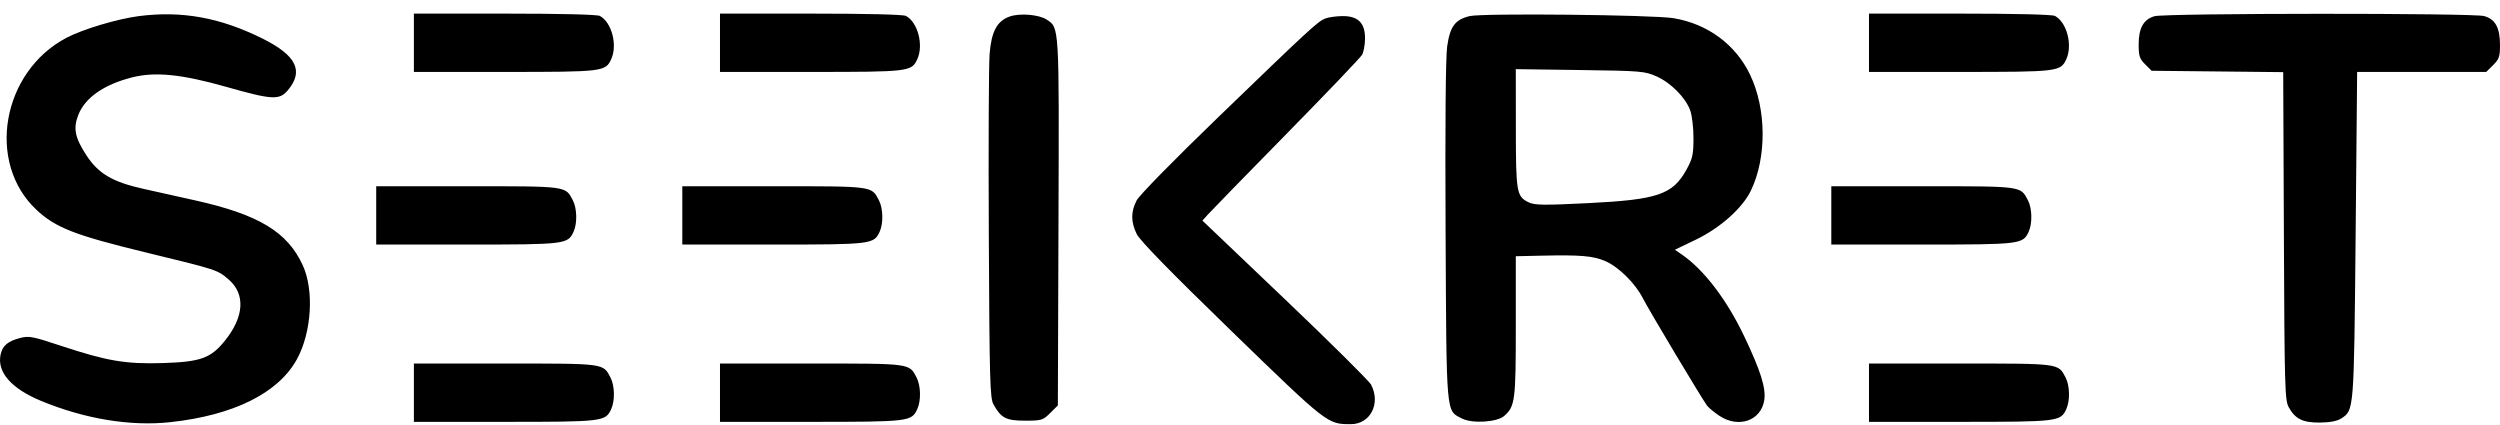
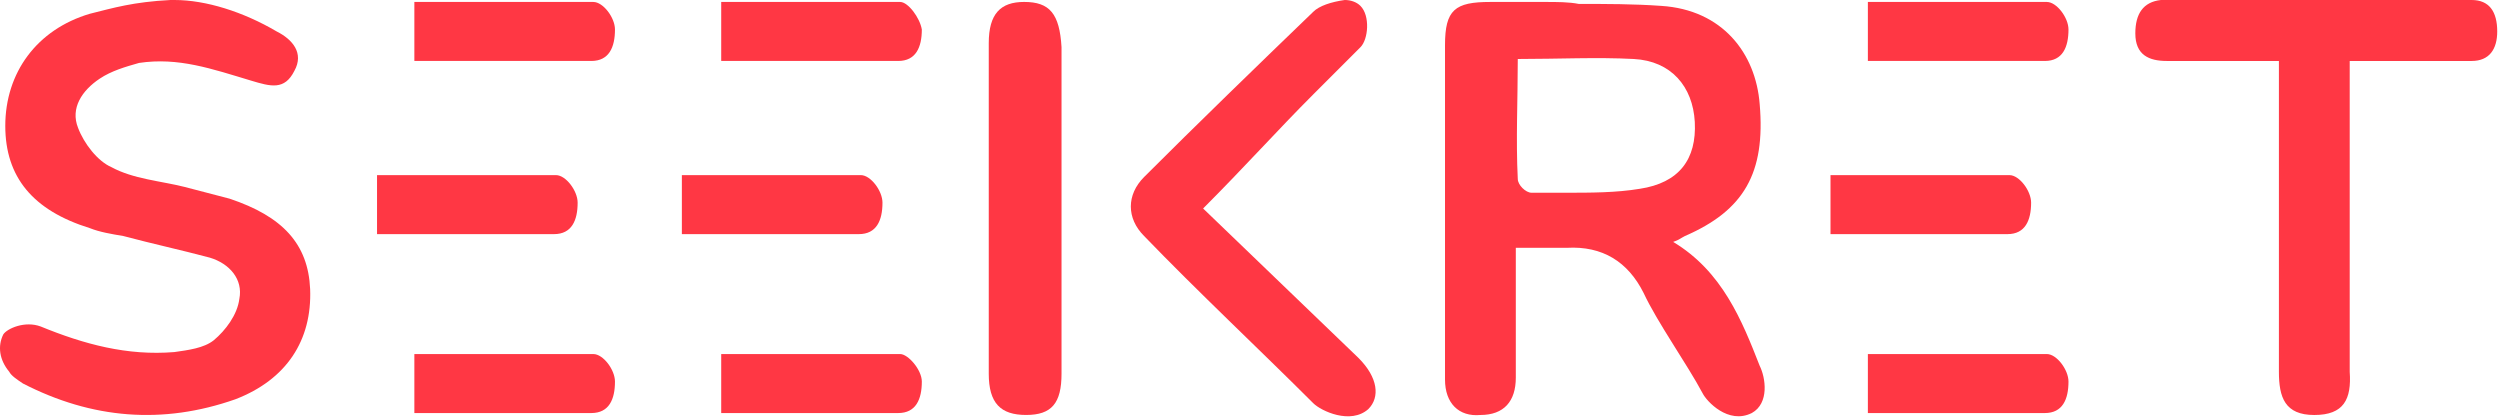
- <svg xmlns="http://www.w3.org/2000/svg" class="w-auto h-5 text-primary lg:h-6" viewBox="0 0 153 26" fill="none">
-   <path fill-rule="evenodd" clip-rule="evenodd" d="M8.498 0.986C7.182 1.156 5.075 1.786 4.078 2.308C0.118 4.383 -0.858 9.945 2.229 12.838C3.4 13.935 4.575 14.394 8.91 15.446C13.31 16.514 13.314 16.515 14.001 17.112C15.023 18.001 14.943 19.373 13.785 20.825C12.909 21.923 12.294 22.147 9.963 22.22C7.7 22.291 6.552 22.097 3.74 21.166C1.979 20.583 1.769 20.543 1.218 20.688C0.476 20.884 0.157 21.155 0.038 21.691C-0.199 22.76 0.682 23.775 2.5 24.529C5.179 25.639 7.981 26.102 10.423 25.837C14.299 25.416 17.033 24.057 18.171 21.986C19.074 20.34 19.233 17.757 18.524 16.223C17.583 14.186 15.826 13.129 11.94 12.262C10.943 12.039 9.512 11.72 8.759 11.553C6.897 11.14 6.018 10.623 5.296 9.517C4.586 8.429 4.471 7.868 4.788 7.044C5.196 5.987 6.35 5.177 8.075 4.738C9.493 4.377 11.114 4.54 13.866 5.321C16.652 6.112 17.096 6.137 17.608 5.533C18.612 4.351 18.144 3.392 16.057 2.356C13.469 1.072 11.129 0.648 8.498 0.986ZM25.33 2.618V4.402H30.885C36.91 4.402 37.055 4.385 37.406 3.621C37.804 2.757 37.436 1.359 36.71 0.974C36.549 0.888 34.269 0.833 30.887 0.833H25.33V2.618ZM44.063 2.618V4.402H49.618C55.643 4.402 55.787 4.385 56.139 3.621C56.536 2.757 56.169 1.359 55.443 0.974C55.281 0.888 53.002 0.833 49.62 0.833H44.063V2.618ZM61.792 1.011C61.016 1.289 60.676 1.923 60.564 3.298C60.511 3.945 60.489 8.938 60.515 14.396C60.557 23.286 60.587 24.362 60.799 24.746C61.265 25.587 61.572 25.745 62.736 25.745C63.744 25.745 63.823 25.721 64.27 25.279L64.741 24.812L64.779 13.609C64.821 1.474 64.835 1.706 64.05 1.196C63.574 0.887 62.406 0.792 61.792 1.011ZM89.943 0.985C89.049 1.2 88.739 1.62 88.566 2.851C88.473 3.518 88.438 7.661 88.47 14.181C88.527 25.59 88.485 25.106 89.478 25.616C90.104 25.936 91.62 25.841 92.059 25.454C92.723 24.867 92.767 24.524 92.767 19.968V15.681L94.317 15.647C96.749 15.594 97.484 15.656 98.245 15.98C99.057 16.326 100.086 17.346 100.551 18.266C100.904 18.965 104.198 24.472 104.48 24.835C104.579 24.962 104.911 25.235 105.218 25.442C106.393 26.231 107.782 25.749 107.974 24.485C108.084 23.752 107.752 22.694 106.752 20.593C105.682 18.345 104.291 16.519 102.932 15.579L102.506 15.284L103.795 14.663C105.278 13.948 106.64 12.733 107.154 11.667C108.13 9.645 108.111 6.678 107.109 4.581C106.224 2.727 104.515 1.462 102.422 1.113C101.18 0.905 90.722 0.798 89.943 0.985ZM114.382 2.618V4.402H119.937C125.962 4.402 126.107 4.385 126.458 3.621C126.855 2.757 126.488 1.359 125.762 0.974C125.601 0.888 123.321 0.833 119.939 0.833H114.382V2.618ZM131.855 0.992C131.186 1.184 130.886 1.717 130.886 2.714C130.886 3.429 130.941 3.598 131.283 3.937L131.68 4.331L135.706 4.373L139.732 4.415L139.774 14.438C139.812 23.713 139.834 24.495 140.07 24.923C140.467 25.642 140.935 25.871 141.99 25.861C142.6 25.855 143.034 25.771 143.283 25.61C144.07 25.098 144.062 25.201 144.164 14.396L144.257 4.402H148.207H152.158L152.579 3.985C152.945 3.623 153 3.462 153 2.764C153 1.695 152.714 1.172 152.027 0.983C151.336 0.793 132.522 0.802 131.855 0.992ZM81.105 1.133C80.646 1.314 80.163 1.76 74.567 7.162C71.802 9.832 69.723 11.952 69.56 12.27C69.202 12.964 69.205 13.581 69.568 14.325C69.764 14.726 71.632 16.638 75.368 20.263C81.259 25.978 81.236 25.959 82.672 25.959C83.866 25.959 84.513 24.697 83.911 23.542C83.795 23.32 81.425 20.97 78.644 18.32L73.588 13.501L73.92 13.131C74.102 12.927 76.261 10.713 78.718 8.21C81.175 5.708 83.264 3.522 83.36 3.353C83.456 3.184 83.537 2.738 83.54 2.361C83.547 1.404 83.11 0.972 82.147 0.985C81.767 0.99 81.298 1.056 81.105 1.133ZM101.374 4.673C102.26 5.064 103.168 5.983 103.446 6.77C103.555 7.077 103.643 7.843 103.641 8.471C103.639 9.465 103.583 9.713 103.212 10.383C102.366 11.911 101.454 12.221 97.162 12.434C94.476 12.567 93.927 12.559 93.564 12.387C92.813 12.029 92.772 11.793 92.77 7.851L92.767 4.232L96.694 4.286C100.434 4.337 100.657 4.355 101.374 4.673ZM23.024 13.182V14.967H28.579C34.605 14.967 34.749 14.949 35.101 14.185C35.337 13.671 35.317 12.752 35.057 12.256C34.6 11.38 34.733 11.398 28.612 11.398H23.024V13.182ZM41.757 13.182V14.967H47.312C53.337 14.967 53.482 14.949 53.833 14.185C54.07 13.671 54.049 12.752 53.79 12.256C53.333 11.38 53.466 11.398 47.345 11.398H41.757V13.182ZM112.076 13.182V14.967H117.631C123.657 14.967 123.801 14.949 124.153 14.185C124.389 13.671 124.369 12.752 124.109 12.256C123.652 11.38 123.785 11.398 117.664 11.398H112.076V13.182ZM25.33 24.032V25.817H30.885C36.91 25.817 37.055 25.799 37.406 25.036C37.643 24.521 37.622 23.602 37.363 23.106C36.906 22.23 37.039 22.248 30.918 22.248H25.33V24.032ZM44.063 24.032V25.817H49.618C55.643 25.817 55.787 25.799 56.139 25.036C56.375 24.521 56.355 23.602 56.096 23.106C55.638 22.23 55.772 22.248 49.65 22.248H44.063V24.032ZM114.382 24.032V25.817H119.937C125.962 25.817 126.107 25.799 126.458 25.036C126.695 24.521 126.674 23.602 126.415 23.106C125.958 22.23 126.091 22.248 119.97 22.248H114.382V24.032Z" fill="currentColor" />
+ <svg xmlns="http://www.w3.org/2000/svg" width="898" height="150" viewBox="0 0 898 150" fill="none">
+   <path fill-rule="evenodd" clip-rule="evenodd" d="M555.077 0.703C548.719 0.703 541.654 0.703 535.296 0.703C522.579 0.703 519.047 3.529 519.047 16.246C519.047 37.44 519.047 59.341 519.047 80.535C519.047 98.904 519.047 117.272 519.047 136.347C519.047 144.825 523.992 149.77 531.763 149.064C540.241 149.064 544.48 144.119 544.48 135.641C544.48 130.695 544.48 125.75 544.48 121.511C544.48 110.914 544.48 100.317 544.48 89.013C551.545 89.013 557.197 89.013 562.848 89.013C575.565 88.307 584.749 93.959 590.401 105.262C595.346 115.859 605.944 130.695 611.595 141.293C613.008 144.118 620.78 152.596 629.257 148.357C635.616 144.825 634.203 135.641 632.083 131.402C625.725 115.153 618.66 97.491 600.998 86.894C603.118 86.187 603.824 85.481 605.237 84.774C626.432 75.59 634.203 62.167 632.083 37.44C630.67 19.072 618.66 3.529 596.759 2.116C586.869 1.41 576.978 1.41 567.087 1.41C563.555 0.703 559.316 0.703 555.077 0.703ZM550.132 69.232C548.012 69.232 545.187 66.406 545.187 64.287C544.48 50.157 545.187 36.027 545.187 21.191C560.023 21.191 573.446 20.485 586.869 21.191C600.292 21.898 608.063 31.082 608.77 43.799C609.476 57.222 603.118 65.7 588.988 67.819C580.51 69.232 571.326 69.232 562.142 69.232C557.903 69.232 553.664 69.232 550.132 69.232Z" fill="#FF3744" />
+   <path fill-rule="evenodd" clip-rule="evenodd" d="M32.277 4.945C13.202 10.597 1.899 26.14 1.899 45.215C1.899 63.583 11.789 75.593 32.277 81.951C35.81 83.364 40.048 84.071 44.287 84.777C54.885 87.603 64.775 89.723 75.372 92.549C82.437 94.668 87.382 100.32 85.969 107.385C85.263 113.036 81.024 118.688 76.785 122.221C73.253 125.047 67.601 125.753 62.656 126.46C45.7 127.873 30.158 123.634 14.615 117.275C8.963 115.156 2.605 117.982 1.192 120.101C-0.927 124.34 -0.221 129.285 3.312 133.524C4.018 134.937 6.138 136.35 8.257 137.763C32.984 150.48 58.417 152.599 84.557 143.415C102.925 136.35 112.109 122.221 111.403 103.852C110.696 87.603 101.512 77.713 82.437 71.354C76.785 69.941 71.84 68.528 66.188 67.115C57.71 64.996 47.82 64.29 40.048 60.051C35.103 57.931 30.158 51.573 28.038 45.921C25.212 38.856 29.451 32.498 35.81 28.259C40.048 25.433 44.994 24.02 49.939 22.607C64.069 20.488 76.079 24.727 90.208 28.966C97.273 31.085 102.219 32.498 105.751 25.433C109.283 19.075 105.044 14.13 99.393 11.304C87.382 4.239 73.959 0 62.656 0H61.243C47.82 0.706 40.755 2.826 32.277 4.945Z" fill="#FF3744" />
+   <path fill-rule="evenodd" clip-rule="evenodd" d="M767.01 12.01C767.01 19.781 771.955 21.901 778.313 21.901C791.737 21.901 805.16 21.901 818.583 21.901C818.583 27.553 818.583 31.085 818.583 34.617C818.583 67.115 818.583 124.34 818.583 133.524C818.583 142.709 820.702 149.067 831.299 149.067C841.896 149.067 844.722 143.415 844.016 133.524C844.016 89.723 844.016 56.518 844.016 33.911V21.901C848.961 21.901 852.494 21.901 856.733 21.901C861.678 21.901 866.623 21.901 871.569 21.901C877.22 21.901 882.166 21.901 887.818 21.901C894.176 21.901 897.002 17.662 897.002 11.304C897.002 4.239 894.176 0 887.818 0C870.156 0 852.494 0 834.832 0C815.05 0 795.269 0 776.194 0C769.836 0.706 767.01 4.945 767.01 12.01Z" fill="#FF3744" />
+   <path fill-rule="evenodd" clip-rule="evenodd" d="M471.721 4.239C452.646 22.607 429.332 45.215 410.964 63.583C404.605 69.941 404.605 78.419 410.964 84.777C430.038 104.559 452.646 125.753 471.721 144.828C474.547 147.654 485.144 152.599 491.502 146.947C495.741 142.709 495.034 135.644 487.97 128.579C470.308 111.624 449.82 91.842 432.158 74.887C446.994 60.051 459.004 46.628 471.721 33.911C477.372 28.259 483.024 22.607 488.676 16.956C491.502 14.13 492.209 5.652 488.676 2.119C487.263 0.706 485.144 0 483.024 0C478.079 0.706 473.84 2.119 471.721 4.239Z" fill="#FF3744" />
+   <path fill-rule="evenodd" clip-rule="evenodd" d="M367.877 0.696C359.399 0.696 355.161 4.934 355.161 15.532C355.161 55.094 355.161 94.657 355.161 134.22C355.161 144.817 359.399 149.056 368.584 149.056C377.768 149.056 381.3 144.817 381.3 134.22C381.3 114.438 381.3 95.364 381.3 75.582C381.3 55.801 381.3 36.726 381.3 16.945C380.594 4.934 377.061 0.696 367.877 0.696Z" fill="#FF3744" />
+   <path fill-rule="evenodd" clip-rule="evenodd" d="M323.349 0.704C308.513 0.704 280.254 0.704 259.059 0.704V21.898C280.96 21.898 301.448 21.898 322.642 21.898C329.001 21.898 331.12 16.953 331.12 10.594C330.414 6.356 326.175 0.704 323.349 0.704Z" fill="#FF3744" />
+   <path fill-rule="evenodd" clip-rule="evenodd" d="M309.215 62.902C294.379 62.902 266.12 62.902 244.925 62.902V84.097C266.826 84.097 287.314 84.097 308.508 84.097C314.867 84.097 316.986 79.151 316.986 72.793C316.986 68.554 312.747 62.902 309.215 62.902Z" fill="#FF3744" />
+   <path fill-rule="evenodd" clip-rule="evenodd" d="M323.349 127.173C308.513 127.173 280.254 127.173 259.059 127.173V148.367C280.96 148.367 301.448 148.367 322.642 148.367C329.001 148.367 331.12 143.422 331.12 137.064C331.12 132.825 326.175 127.173 323.349 127.173Z" fill="#FF3744" />
+   <path fill-rule="evenodd" clip-rule="evenodd" d="M213.127 0.704C198.291 0.704 170.032 0.704 148.838 0.704V21.898C170.738 21.898 191.226 21.898 212.421 21.898C218.779 21.898 220.898 16.953 220.898 10.595C220.898 6.356 216.66 0.704 213.127 0.704Z" fill="#FF3744" />
+   <path fill-rule="evenodd" clip-rule="evenodd" d="M199.718 62.903C184.882 62.903 156.623 62.903 135.429 62.903V84.097C157.33 84.097 177.817 84.097 199.012 84.097C205.37 84.097 207.489 79.151 207.489 72.793C207.489 68.554 203.251 62.903 199.718 62.903Z" fill="#FF3744" />
+   <path fill-rule="evenodd" clip-rule="evenodd" d="M213.127 127.173C198.291 127.173 170.032 127.173 148.838 127.173V148.367C170.738 148.367 191.226 148.367 212.421 148.367C218.779 148.367 220.898 143.422 220.898 137.064C220.898 132.825 216.66 127.173 213.127 127.173Z" fill="#FF3744" />
+   <path fill-rule="evenodd" clip-rule="evenodd" d="M735.229 0.704C720.393 0.704 692.134 0.704 670.939 0.704V21.898C692.84 21.898 713.328 21.898 734.522 21.898C740.881 21.898 743 16.953 743 10.595C743 6.356 738.761 0.704 735.229 0.704Z" fill="#FF3744" />
+   <path fill-rule="evenodd" clip-rule="evenodd" d="M721.805 62.903C706.969 62.903 678.709 62.903 657.515 62.903V84.097C679.416 84.097 699.904 84.097 721.098 84.097C727.456 84.097 729.576 79.151 729.576 72.793C729.576 68.554 725.337 62.903 721.805 62.903Z" fill="#FF3744" />
+   <path fill-rule="evenodd" clip-rule="evenodd" d="M735.229 127.173C720.393 127.173 692.134 127.173 670.939 127.173V148.368C692.84 148.368 713.328 148.368 734.522 148.368C740.881 148.368 743 143.422 743 137.064C743 132.825 738.761 127.173 735.229 127.173Z" fill="#FF3744" />
</svg>
